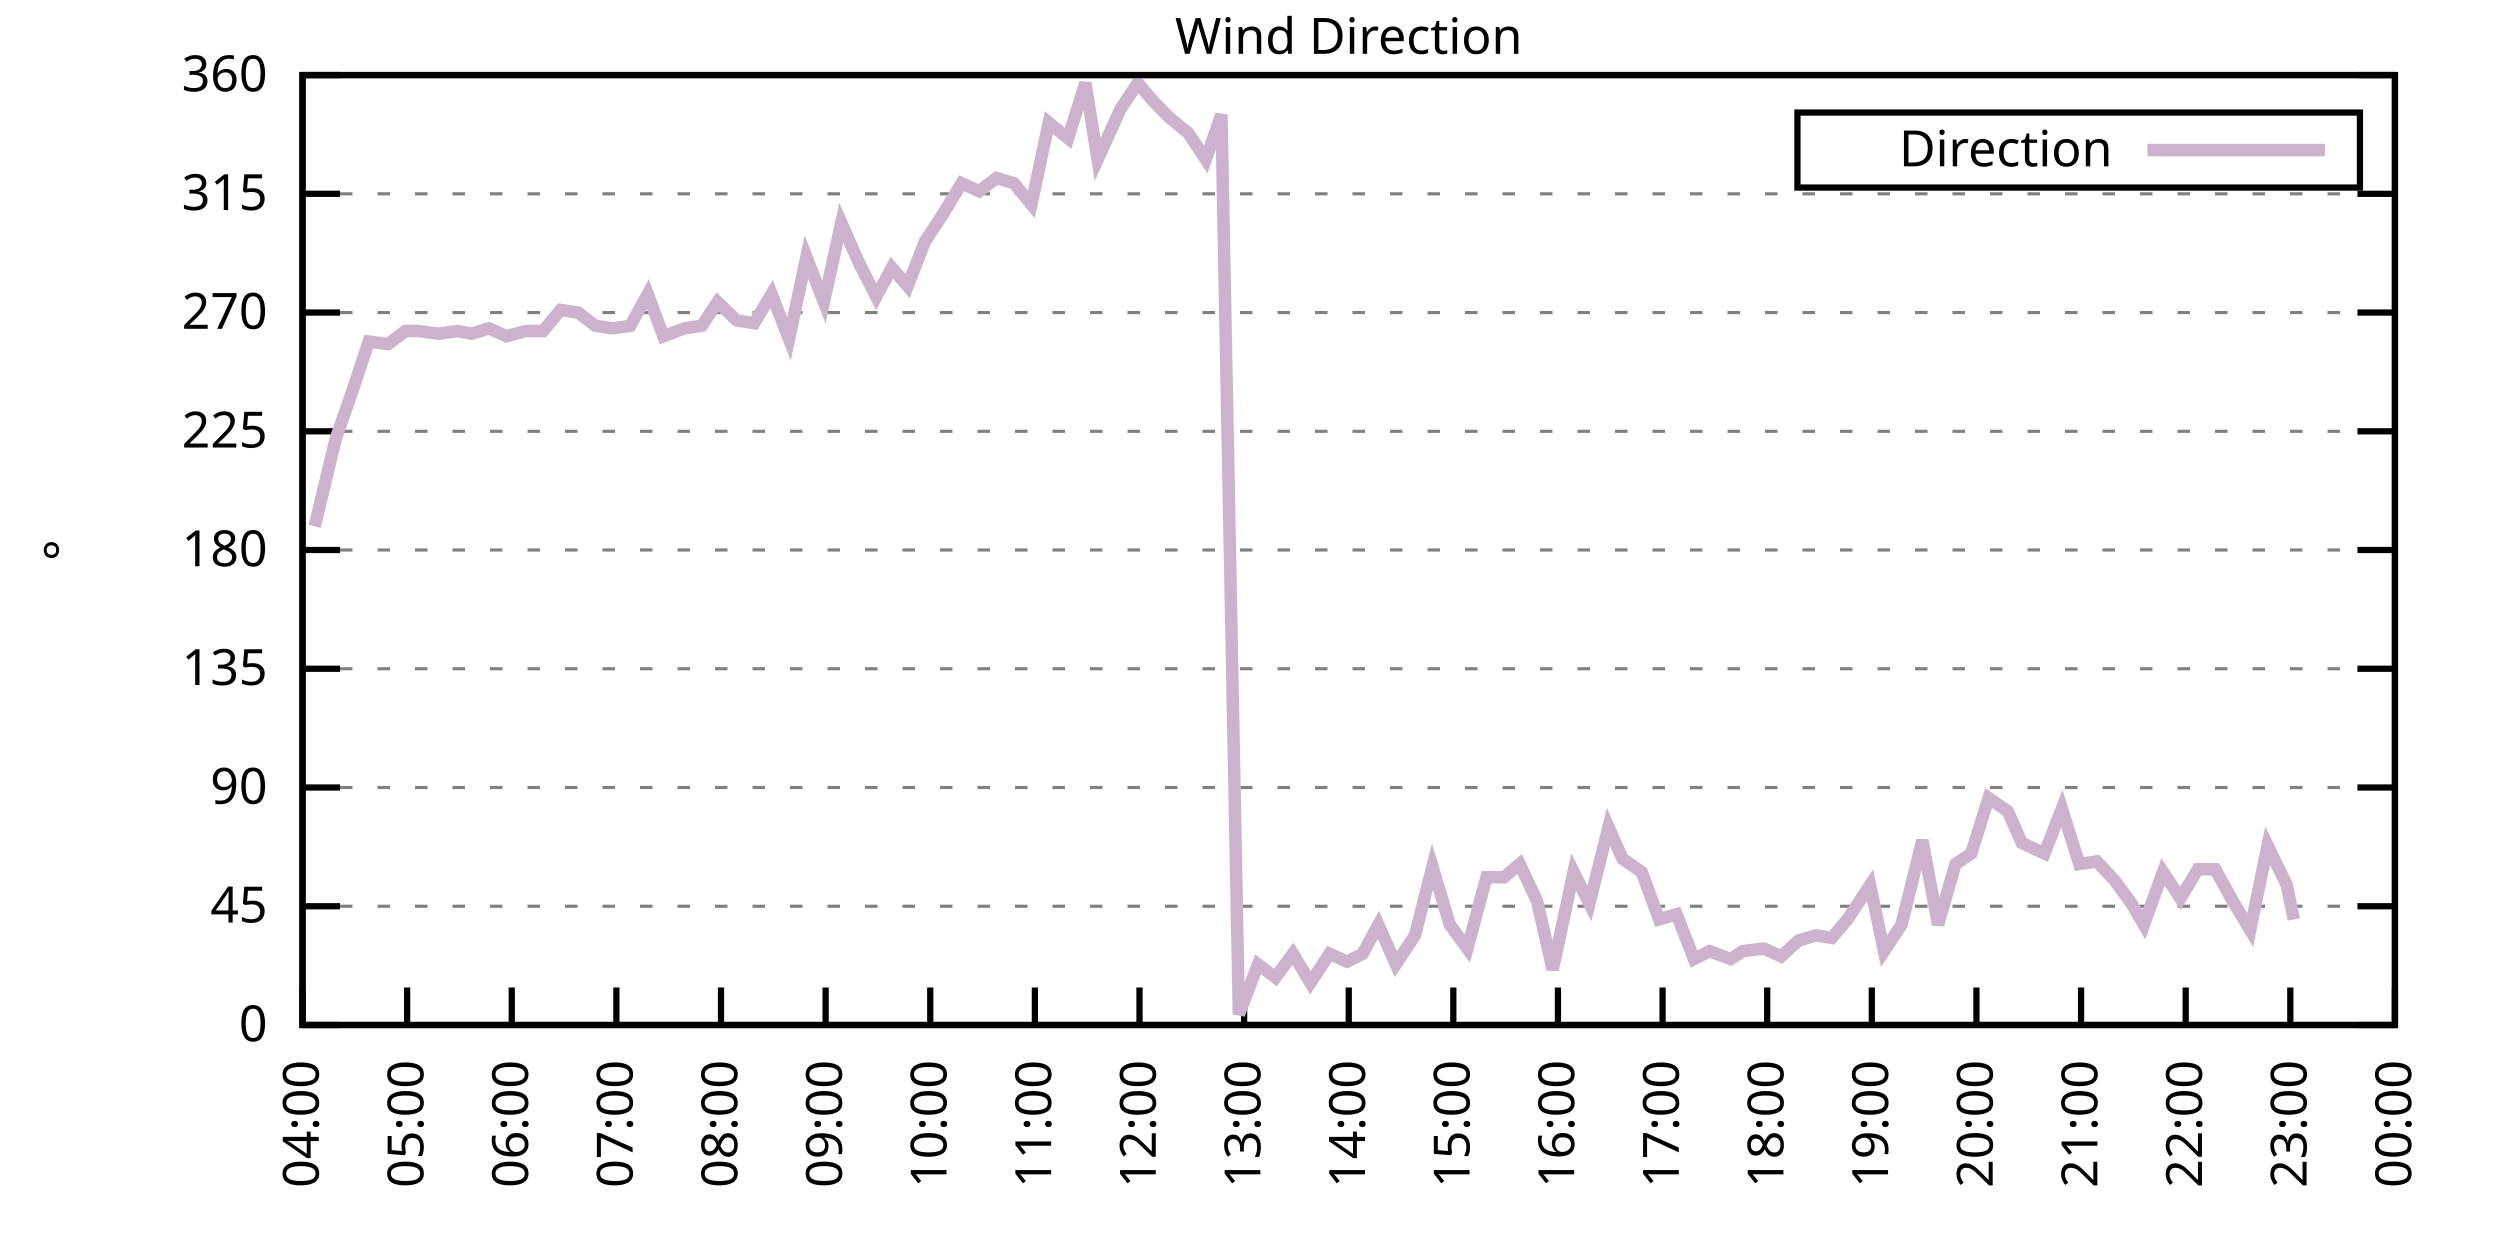
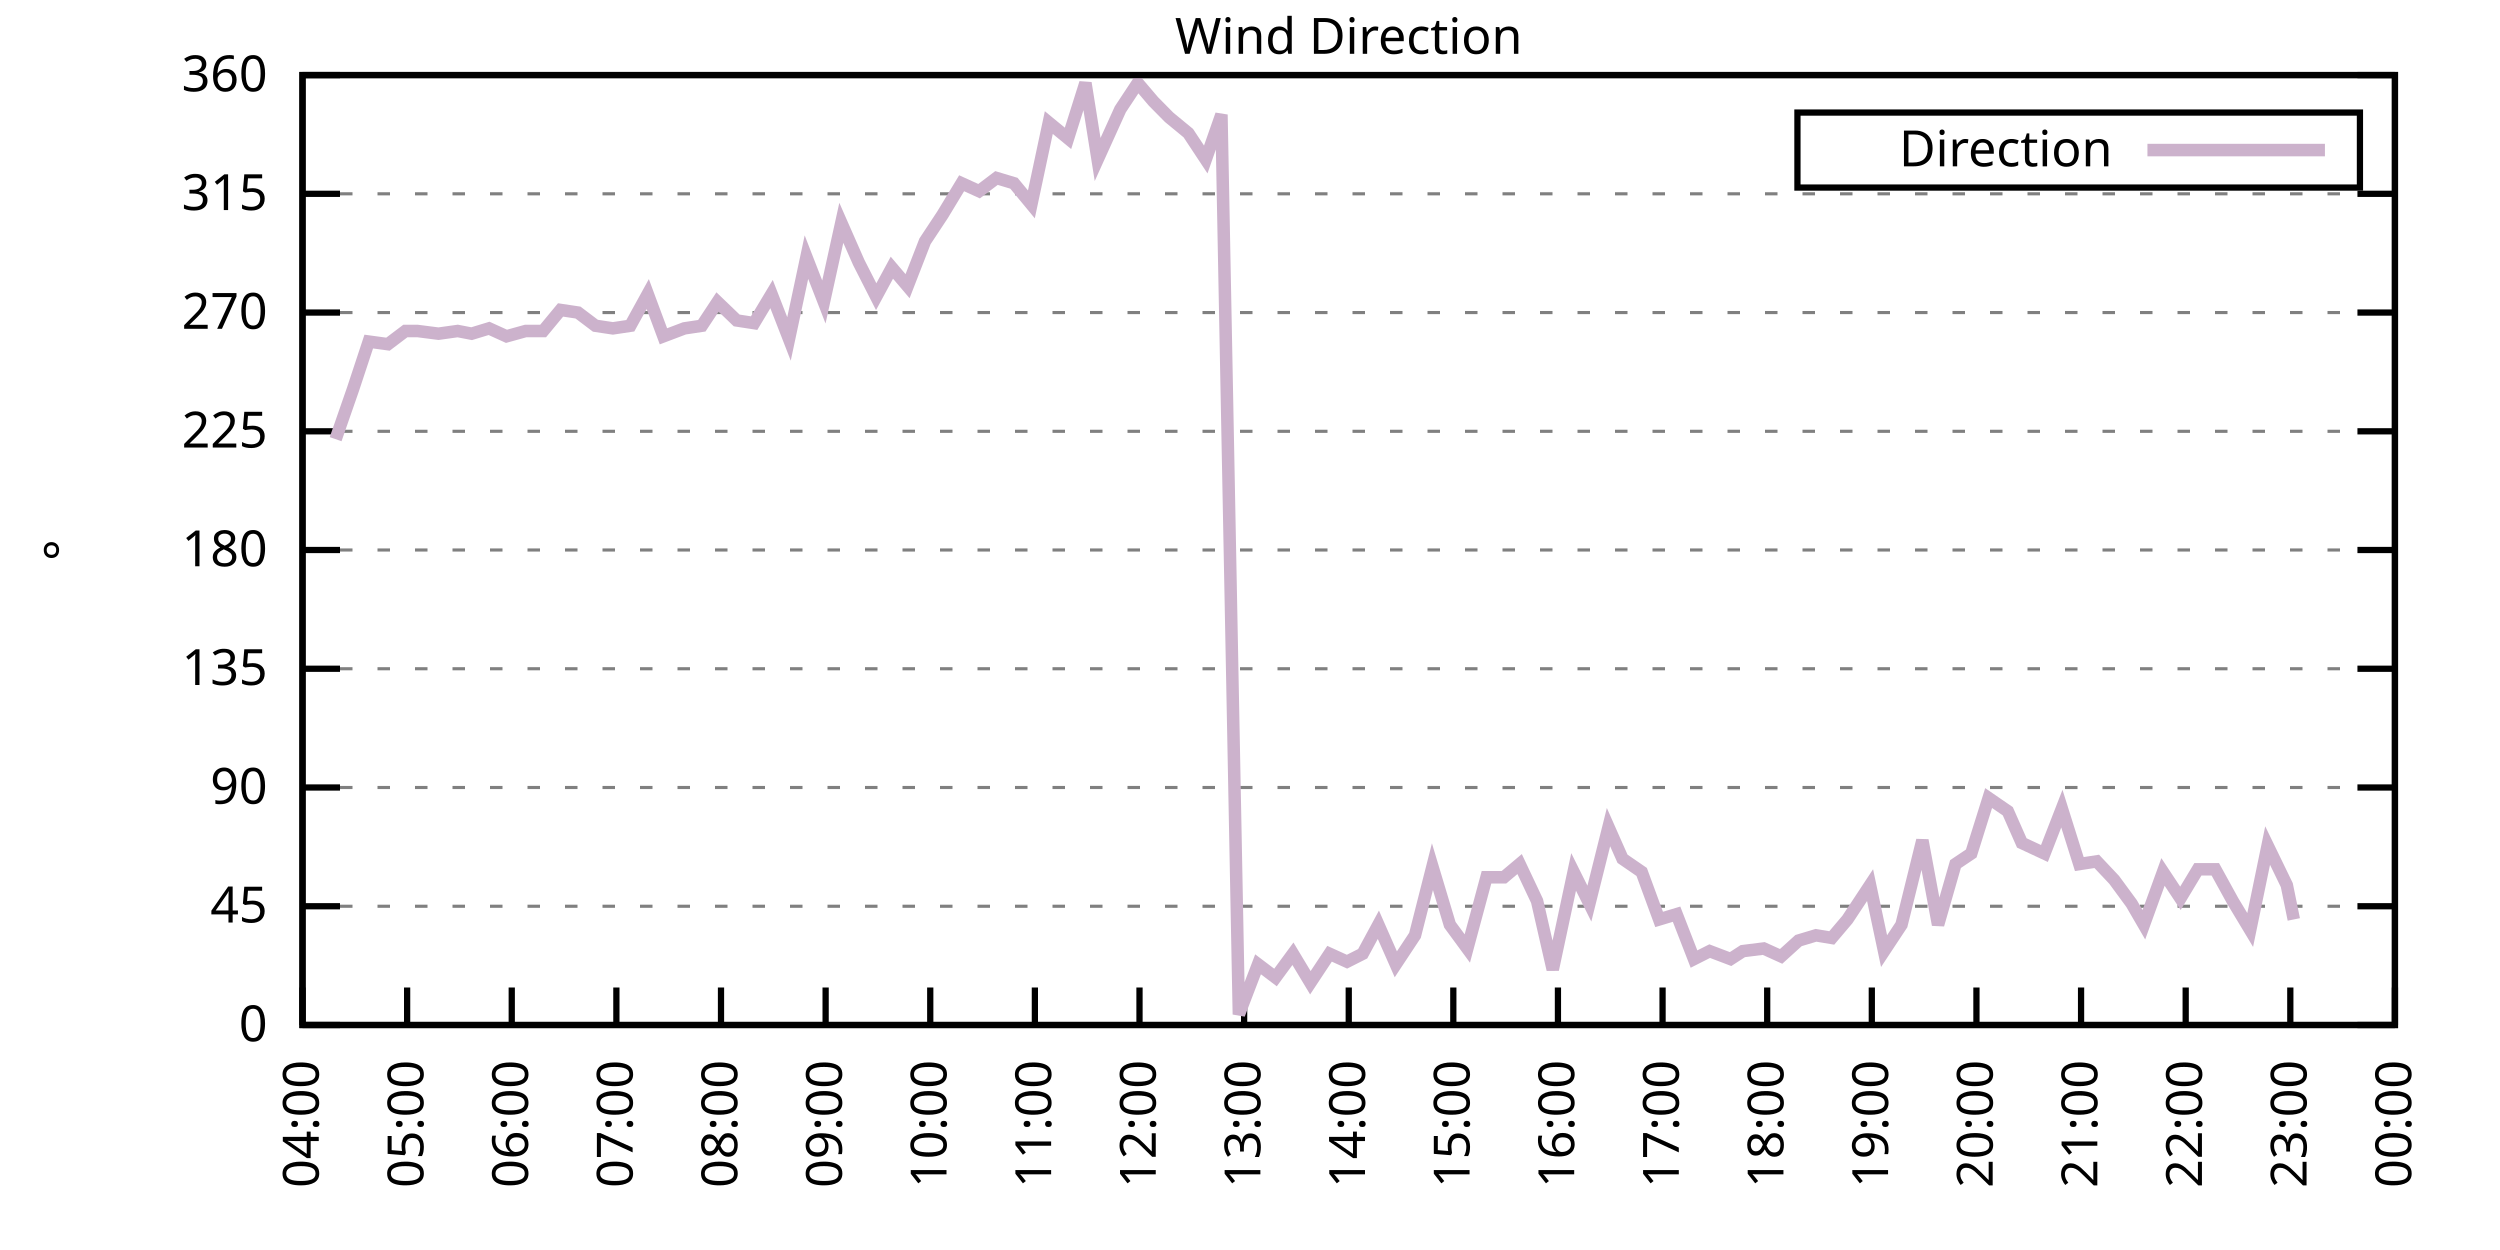
<svg xmlns="http://www.w3.org/2000/svg" xmlns:xlink="http://www.w3.org/1999/xlink" width="400" height="200" viewBox="0 0 400 200">
  <g id="gnuplot_canvas">
    <rect x="0" y="0" width="400" height="200" fill="none" />
    <defs>
      <circle id="gpDot" r="0.5" stroke-width="0.5" stroke="currentColor" />
      <path id="gpPt0" stroke-width="0.333" stroke="currentColor" d="M-1,0 h2 M0,-1 v2" />
      <path id="gpPt1" stroke-width="0.333" stroke="currentColor" d="M-1,-1 L1,1 M1,-1 L-1,1" />
      <path id="gpPt2" stroke-width="0.333" stroke="currentColor" d="M-1,0 L1,0 M0,-1 L0,1 M-1,-1 L1,1 M-1,1 L1,-1" />
      <rect id="gpPt3" stroke-width="0.333" stroke="currentColor" x="-1" y="-1" width="2" height="2" />
      <rect id="gpPt4" stroke-width="0.333" stroke="currentColor" fill="currentColor" x="-1" y="-1" width="2" height="2" />
      <circle id="gpPt5" stroke-width="0.333" stroke="currentColor" cx="0" cy="0" r="1" />
      <use xlink:href="#gpPt5" id="gpPt6" fill="currentColor" stroke="none" />
      <path id="gpPt7" stroke-width="0.333" stroke="currentColor" d="M0,-1.33 L-1.33,0.67 L1.33,0.67 z" />
      <use xlink:href="#gpPt7" id="gpPt8" fill="currentColor" stroke="none" />
      <use xlink:href="#gpPt7" id="gpPt9" stroke="currentColor" transform="rotate(180)" />
      <use xlink:href="#gpPt9" id="gpPt10" fill="currentColor" stroke="none" />
      <use xlink:href="#gpPt3" id="gpPt11" stroke="currentColor" transform="rotate(45)" />
      <use xlink:href="#gpPt11" id="gpPt12" fill="currentColor" stroke="none" />
      <path id="gpPt13" stroke-width="0.333" stroke="currentColor" d="M0,1.330 L1.265,0.411 L0.782,-1.067 L-0.782,-1.076 L-1.265,0.411 z" />
      <use xlink:href="#gpPt13" id="gpPt14" fill="currentColor" stroke="none" />
      <filter id="textbox" filterUnits="objectBoundingBox" x="0" y="0" height="1" width="1">
        <feFlood flood-color="white" flood-opacity="1" result="bgnd" />
        <feComposite in="SourceGraphic" in2="bgnd" operator="atop" />
      </filter>
      <filter id="greybox" filterUnits="objectBoundingBox" x="0" y="0" height="1" width="1">
        <feFlood flood-color="lightgrey" flood-opacity="1" result="grey" />
        <feComposite in="SourceGraphic" in2="grey" operator="atop" />
      </filter>
    </defs>
    <g fill="none" color="white" stroke="currentColor" stroke-width="1.00" stroke-linecap="butt" stroke-linejoin="miter">
</g>
    <g fill="none" color="black" stroke="currentColor" stroke-width="1.00" stroke-linecap="butt" stroke-linejoin="miter">
      <g stroke="none" shape-rendering="crispEdges">
        <polygon fill="rgb(255, 255, 255)" points="48.40,164.00 383.18,164.00 383.18,12.02 48.40,12.02 " />
      </g>
    </g>
    <g fill="none" color="black" stroke="currentColor" stroke-width="1.00" stroke-linecap="butt" stroke-linejoin="miter">
</g>
    <g fill="none" color="black" stroke="black" stroke-width="0.50" stroke-linecap="butt" stroke-linejoin="miter">
</g>
    <g fill="none" color="gray" stroke="currentColor" stroke-width="0.50" stroke-linecap="butt" stroke-linejoin="miter">
      <path stroke="gray" stroke-dasharray="2,4" class="gridline" d="M48.40,164.00 L383.19,164.00  " />
    </g>
    <g fill="none" color="gray" stroke="gray" stroke-width="1.00" stroke-linecap="butt" stroke-linejoin="miter">
</g>
    <g fill="none" color="black" stroke="currentColor" stroke-width="1.00" stroke-linecap="butt" stroke-linejoin="miter">
      <path stroke="black" d="M48.40,164.00 L54.40,164.00 M383.19,164.00 L377.19,164.00  " />
      <g transform="translate(42.80,166.60)" stroke="none" fill="black" font-family="Sans" font-size="8.00" text-anchor="end">
        <text>
          <tspan font-family="Sans"> 0</tspan>
        </text>
      </g>
    </g>
    <g fill="none" color="black" stroke="currentColor" stroke-width="1.00" stroke-linecap="butt" stroke-linejoin="miter">
</g>
    <g fill="none" color="black" stroke="black" stroke-width="0.50" stroke-linecap="butt" stroke-linejoin="miter">
</g>
    <g fill="none" color="gray" stroke="currentColor" stroke-width="0.50" stroke-linecap="butt" stroke-linejoin="miter">
      <path stroke="gray" stroke-dasharray="2,4" class="gridline" d="M48.40,145.00 L383.19,145.00  " />
    </g>
    <g fill="none" color="gray" stroke="gray" stroke-width="1.00" stroke-linecap="butt" stroke-linejoin="miter">
</g>
    <g fill="none" color="black" stroke="currentColor" stroke-width="1.00" stroke-linecap="butt" stroke-linejoin="miter">
      <path stroke="black" d="M48.40,145.00 L54.40,145.00 M383.19,145.00 L377.19,145.00  " />
      <g transform="translate(42.80,147.60)" stroke="none" fill="black" font-family="Sans" font-size="8.00" text-anchor="end">
        <text>
          <tspan font-family="Sans"> 45</tspan>
        </text>
      </g>
    </g>
    <g fill="none" color="black" stroke="currentColor" stroke-width="1.00" stroke-linecap="butt" stroke-linejoin="miter">
</g>
    <g fill="none" color="black" stroke="black" stroke-width="0.50" stroke-linecap="butt" stroke-linejoin="miter">
</g>
    <g fill="none" color="gray" stroke="currentColor" stroke-width="0.50" stroke-linecap="butt" stroke-linejoin="miter">
      <path stroke="gray" stroke-dasharray="2,4" class="gridline" d="M48.40,126.00 L383.19,126.00  " />
    </g>
    <g fill="none" color="gray" stroke="gray" stroke-width="1.00" stroke-linecap="butt" stroke-linejoin="miter">
</g>
    <g fill="none" color="black" stroke="currentColor" stroke-width="1.00" stroke-linecap="butt" stroke-linejoin="miter">
      <path stroke="black" d="M48.40,126.00 L54.40,126.00 M383.19,126.00 L377.19,126.00  " />
      <g transform="translate(42.80,128.60)" stroke="none" fill="black" font-family="Sans" font-size="8.00" text-anchor="end">
        <text>
          <tspan font-family="Sans"> 90</tspan>
        </text>
      </g>
    </g>
    <g fill="none" color="black" stroke="currentColor" stroke-width="1.00" stroke-linecap="butt" stroke-linejoin="miter">
</g>
    <g fill="none" color="black" stroke="black" stroke-width="0.50" stroke-linecap="butt" stroke-linejoin="miter">
</g>
    <g fill="none" color="gray" stroke="currentColor" stroke-width="0.50" stroke-linecap="butt" stroke-linejoin="miter">
      <path stroke="gray" stroke-dasharray="2,4" class="gridline" d="M48.40,107.00 L383.19,107.00  " />
    </g>
    <g fill="none" color="gray" stroke="gray" stroke-width="1.00" stroke-linecap="butt" stroke-linejoin="miter">
</g>
    <g fill="none" color="black" stroke="currentColor" stroke-width="1.00" stroke-linecap="butt" stroke-linejoin="miter">
      <path stroke="black" d="M48.40,107.00 L54.40,107.00 M383.19,107.00 L377.19,107.00  " />
      <g transform="translate(42.80,109.60)" stroke="none" fill="black" font-family="Sans" font-size="8.00" text-anchor="end">
        <text>
          <tspan font-family="Sans"> 135</tspan>
        </text>
      </g>
    </g>
    <g fill="none" color="black" stroke="currentColor" stroke-width="1.00" stroke-linecap="butt" stroke-linejoin="miter">
</g>
    <g fill="none" color="black" stroke="black" stroke-width="0.50" stroke-linecap="butt" stroke-linejoin="miter">
</g>
    <g fill="none" color="gray" stroke="currentColor" stroke-width="0.50" stroke-linecap="butt" stroke-linejoin="miter">
      <path stroke="gray" stroke-dasharray="2,4" class="gridline" d="M48.40,88.00 L383.19,88.00  " />
    </g>
    <g fill="none" color="gray" stroke="gray" stroke-width="1.00" stroke-linecap="butt" stroke-linejoin="miter">
</g>
    <g fill="none" color="black" stroke="currentColor" stroke-width="1.00" stroke-linecap="butt" stroke-linejoin="miter">
      <path stroke="black" d="M48.40,88.00 L54.40,88.00 M383.19,88.00 L377.19,88.00  " />
      <g transform="translate(42.80,90.60)" stroke="none" fill="black" font-family="Sans" font-size="8.00" text-anchor="end">
        <text>
          <tspan font-family="Sans"> 180</tspan>
        </text>
      </g>
    </g>
    <g fill="none" color="black" stroke="currentColor" stroke-width="1.00" stroke-linecap="butt" stroke-linejoin="miter">
</g>
    <g fill="none" color="black" stroke="black" stroke-width="0.50" stroke-linecap="butt" stroke-linejoin="miter">
</g>
    <g fill="none" color="gray" stroke="currentColor" stroke-width="0.50" stroke-linecap="butt" stroke-linejoin="miter">
      <path stroke="gray" stroke-dasharray="2,4" class="gridline" d="M48.40,69.01 L383.19,69.01  " />
    </g>
    <g fill="none" color="gray" stroke="gray" stroke-width="1.00" stroke-linecap="butt" stroke-linejoin="miter">
</g>
    <g fill="none" color="black" stroke="currentColor" stroke-width="1.00" stroke-linecap="butt" stroke-linejoin="miter">
      <path stroke="black" d="M48.40,69.01 L54.40,69.01 M383.19,69.01 L377.19,69.01  " />
      <g transform="translate(42.80,71.61)" stroke="none" fill="black" font-family="Sans" font-size="8.00" text-anchor="end">
        <text>
          <tspan font-family="Sans"> 225</tspan>
        </text>
      </g>
    </g>
    <g fill="none" color="black" stroke="currentColor" stroke-width="1.00" stroke-linecap="butt" stroke-linejoin="miter">
</g>
    <g fill="none" color="black" stroke="black" stroke-width="0.50" stroke-linecap="butt" stroke-linejoin="miter">
</g>
    <g fill="none" color="gray" stroke="currentColor" stroke-width="0.50" stroke-linecap="butt" stroke-linejoin="miter">
      <path stroke="gray" stroke-dasharray="2,4" class="gridline" d="M48.40,50.01 L383.19,50.01  " />
    </g>
    <g fill="none" color="gray" stroke="gray" stroke-width="1.00" stroke-linecap="butt" stroke-linejoin="miter">
</g>
    <g fill="none" color="black" stroke="currentColor" stroke-width="1.00" stroke-linecap="butt" stroke-linejoin="miter">
      <path stroke="black" d="M48.40,50.01 L54.40,50.01 M383.19,50.01 L377.19,50.01  " />
      <g transform="translate(42.80,52.61)" stroke="none" fill="black" font-family="Sans" font-size="8.00" text-anchor="end">
        <text>
          <tspan font-family="Sans"> 270</tspan>
        </text>
      </g>
    </g>
    <g fill="none" color="black" stroke="currentColor" stroke-width="1.00" stroke-linecap="butt" stroke-linejoin="miter">
</g>
    <g fill="none" color="black" stroke="black" stroke-width="0.50" stroke-linecap="butt" stroke-linejoin="miter">
</g>
    <g fill="none" color="gray" stroke="currentColor" stroke-width="0.50" stroke-linecap="butt" stroke-linejoin="miter">
      <path stroke="gray" stroke-dasharray="2,4" class="gridline" d="M48.40,31.01 L383.19,31.01  " />
    </g>
    <g fill="none" color="gray" stroke="gray" stroke-width="1.00" stroke-linecap="butt" stroke-linejoin="miter">
</g>
    <g fill="none" color="black" stroke="currentColor" stroke-width="1.00" stroke-linecap="butt" stroke-linejoin="miter">
      <path stroke="black" d="M48.40,31.01 L54.40,31.01 M383.19,31.01 L377.19,31.01  " />
      <g transform="translate(42.80,33.61)" stroke="none" fill="black" font-family="Sans" font-size="8.00" text-anchor="end">
        <text>
          <tspan font-family="Sans"> 315</tspan>
        </text>
      </g>
    </g>
    <g fill="none" color="black" stroke="currentColor" stroke-width="1.00" stroke-linecap="butt" stroke-linejoin="miter">
</g>
    <g fill="none" color="black" stroke="black" stroke-width="0.50" stroke-linecap="butt" stroke-linejoin="miter">
</g>
    <g fill="none" color="gray" stroke="currentColor" stroke-width="0.50" stroke-linecap="butt" stroke-linejoin="miter">
      <path stroke="gray" stroke-dasharray="2,4" class="gridline" d="M48.40,12.01 L383.19,12.01  " />
    </g>
    <g fill="none" color="gray" stroke="gray" stroke-width="1.00" stroke-linecap="butt" stroke-linejoin="miter">
</g>
    <g fill="none" color="black" stroke="currentColor" stroke-width="1.00" stroke-linecap="butt" stroke-linejoin="miter">
      <path stroke="black" d="M48.40,12.01 L54.40,12.01 M383.19,12.01 L377.19,12.01  " />
      <g transform="translate(42.80,14.61)" stroke="none" fill="black" font-family="Sans" font-size="8.00" text-anchor="end">
        <text>
          <tspan font-family="Sans"> 360</tspan>
        </text>
      </g>
    </g>
    <g fill="none" color="black" stroke="currentColor" stroke-width="1.00" stroke-linecap="butt" stroke-linejoin="miter">
      <path stroke="black" d="M48.40,164.00 L48.40,158.00  " />
      <g transform="translate(51.00,169.60) rotate(270.00)" stroke="none" fill="black" font-family="Sans" font-size="8.00" text-anchor="end">
        <text>
          <tspan font-family="Sans">04:00</tspan>
        </text>
      </g>
    </g>
    <g fill="none" color="black" stroke="currentColor" stroke-width="1.00" stroke-linecap="butt" stroke-linejoin="miter">
      <path stroke="black" d="M65.14,164.00 L65.14,158.00  " />
      <g transform="translate(67.74,169.60) rotate(270.00)" stroke="none" fill="black" font-family="Sans" font-size="8.00" text-anchor="end">
        <text>
          <tspan font-family="Sans">05:00</tspan>
        </text>
      </g>
    </g>
    <g fill="none" color="black" stroke="currentColor" stroke-width="1.00" stroke-linecap="butt" stroke-linejoin="miter">
      <path stroke="black" d="M81.88,164.00 L81.88,158.00  " />
      <g transform="translate(84.48,169.60) rotate(270.00)" stroke="none" fill="black" font-family="Sans" font-size="8.00" text-anchor="end">
        <text>
          <tspan font-family="Sans">06:00</tspan>
        </text>
      </g>
    </g>
    <g fill="none" color="black" stroke="currentColor" stroke-width="1.00" stroke-linecap="butt" stroke-linejoin="miter">
      <path stroke="black" d="M98.62,164.00 L98.62,158.00  " />
      <g transform="translate(101.22,169.60) rotate(270.00)" stroke="none" fill="black" font-family="Sans" font-size="8.00" text-anchor="end">
        <text>
          <tspan font-family="Sans">07:00</tspan>
        </text>
      </g>
    </g>
    <g fill="none" color="black" stroke="currentColor" stroke-width="1.00" stroke-linecap="butt" stroke-linejoin="miter">
      <path stroke="black" d="M115.36,164.00 L115.36,158.00  " />
      <g transform="translate(117.96,169.60) rotate(270.00)" stroke="none" fill="black" font-family="Sans" font-size="8.00" text-anchor="end">
        <text>
          <tspan font-family="Sans">08:00</tspan>
        </text>
      </g>
    </g>
    <g fill="none" color="black" stroke="currentColor" stroke-width="1.00" stroke-linecap="butt" stroke-linejoin="miter">
      <path stroke="black" d="M132.10,164.00 L132.10,158.00  " />
      <g transform="translate(134.70,169.60) rotate(270.00)" stroke="none" fill="black" font-family="Sans" font-size="8.00" text-anchor="end">
        <text>
          <tspan font-family="Sans">09:00</tspan>
        </text>
      </g>
    </g>
    <g fill="none" color="black" stroke="currentColor" stroke-width="1.00" stroke-linecap="butt" stroke-linejoin="miter">
      <path stroke="black" d="M148.84,164.00 L148.84,158.00  " />
      <g transform="translate(151.44,169.60) rotate(270.00)" stroke="none" fill="black" font-family="Sans" font-size="8.00" text-anchor="end">
        <text>
          <tspan font-family="Sans">10:00</tspan>
        </text>
      </g>
    </g>
    <g fill="none" color="black" stroke="currentColor" stroke-width="1.00" stroke-linecap="butt" stroke-linejoin="miter">
      <path stroke="black" d="M165.58,164.00 L165.58,158.00  " />
      <g transform="translate(168.18,169.60) rotate(270.00)" stroke="none" fill="black" font-family="Sans" font-size="8.00" text-anchor="end">
        <text>
          <tspan font-family="Sans">11:00</tspan>
        </text>
      </g>
    </g>
    <g fill="none" color="black" stroke="currentColor" stroke-width="1.00" stroke-linecap="butt" stroke-linejoin="miter">
      <path stroke="black" d="M182.32,164.00 L182.32,158.00  " />
      <g transform="translate(184.92,169.60) rotate(270.00)" stroke="none" fill="black" font-family="Sans" font-size="8.00" text-anchor="end">
        <text>
          <tspan font-family="Sans">12:00</tspan>
        </text>
      </g>
    </g>
    <g fill="none" color="black" stroke="currentColor" stroke-width="1.00" stroke-linecap="butt" stroke-linejoin="miter">
      <path stroke="black" d="M199.06,164.00 L199.06,158.00  " />
      <g transform="translate(201.66,169.60) rotate(270.00)" stroke="none" fill="black" font-family="Sans" font-size="8.00" text-anchor="end">
        <text>
          <tspan font-family="Sans">13:00</tspan>
        </text>
      </g>
    </g>
    <g fill="none" color="black" stroke="currentColor" stroke-width="1.00" stroke-linecap="butt" stroke-linejoin="miter">
      <path stroke="black" d="M215.80,164.00 L215.80,158.00  " />
      <g transform="translate(218.40,169.60) rotate(270.00)" stroke="none" fill="black" font-family="Sans" font-size="8.00" text-anchor="end">
        <text>
          <tspan font-family="Sans">14:00</tspan>
        </text>
      </g>
    </g>
    <g fill="none" color="black" stroke="currentColor" stroke-width="1.00" stroke-linecap="butt" stroke-linejoin="miter">
      <path stroke="black" d="M232.53,164.00 L232.53,158.00  " />
      <g transform="translate(235.13,169.60) rotate(270.00)" stroke="none" fill="black" font-family="Sans" font-size="8.00" text-anchor="end">
        <text>
          <tspan font-family="Sans">15:00</tspan>
        </text>
      </g>
    </g>
    <g fill="none" color="black" stroke="currentColor" stroke-width="1.00" stroke-linecap="butt" stroke-linejoin="miter">
      <path stroke="black" d="M249.27,164.00 L249.27,158.00  " />
      <g transform="translate(251.87,169.60) rotate(270.00)" stroke="none" fill="black" font-family="Sans" font-size="8.00" text-anchor="end">
        <text>
          <tspan font-family="Sans">16:00</tspan>
        </text>
      </g>
    </g>
    <g fill="none" color="black" stroke="currentColor" stroke-width="1.00" stroke-linecap="butt" stroke-linejoin="miter">
      <path stroke="black" d="M266.01,164.00 L266.01,158.00  " />
      <g transform="translate(268.61,169.60) rotate(270.00)" stroke="none" fill="black" font-family="Sans" font-size="8.00" text-anchor="end">
        <text>
          <tspan font-family="Sans">17:00</tspan>
        </text>
      </g>
    </g>
    <g fill="none" color="black" stroke="currentColor" stroke-width="1.00" stroke-linecap="butt" stroke-linejoin="miter">
      <path stroke="black" d="M282.75,164.00 L282.75,158.00  " />
      <g transform="translate(285.35,169.60) rotate(270.00)" stroke="none" fill="black" font-family="Sans" font-size="8.00" text-anchor="end">
        <text>
          <tspan font-family="Sans">18:00</tspan>
        </text>
      </g>
    </g>
    <g fill="none" color="black" stroke="currentColor" stroke-width="1.00" stroke-linecap="butt" stroke-linejoin="miter">
      <path stroke="black" d="M299.49,164.00 L299.49,158.00  " />
      <g transform="translate(302.09,169.60) rotate(270.00)" stroke="none" fill="black" font-family="Sans" font-size="8.00" text-anchor="end">
        <text>
          <tspan font-family="Sans">19:00</tspan>
        </text>
      </g>
    </g>
    <g fill="none" color="black" stroke="currentColor" stroke-width="1.00" stroke-linecap="butt" stroke-linejoin="miter">
      <path stroke="black" d="M316.23,164.00 L316.23,158.00  " />
      <g transform="translate(318.83,169.60) rotate(270.00)" stroke="none" fill="black" font-family="Sans" font-size="8.00" text-anchor="end">
        <text>
          <tspan font-family="Sans">20:00</tspan>
        </text>
      </g>
    </g>
    <g fill="none" color="black" stroke="currentColor" stroke-width="1.00" stroke-linecap="butt" stroke-linejoin="miter">
      <path stroke="black" d="M332.97,164.00 L332.97,158.00  " />
      <g transform="translate(335.57,169.60) rotate(270.00)" stroke="none" fill="black" font-family="Sans" font-size="8.00" text-anchor="end">
        <text>
          <tspan font-family="Sans">21:00</tspan>
        </text>
      </g>
    </g>
    <g fill="none" color="black" stroke="currentColor" stroke-width="1.00" stroke-linecap="butt" stroke-linejoin="miter">
      <path stroke="black" d="M349.71,164.00 L349.71,158.00  " />
      <g transform="translate(352.31,169.60) rotate(270.00)" stroke="none" fill="black" font-family="Sans" font-size="8.00" text-anchor="end">
        <text>
          <tspan font-family="Sans">22:00</tspan>
        </text>
      </g>
    </g>
    <g fill="none" color="black" stroke="currentColor" stroke-width="1.00" stroke-linecap="butt" stroke-linejoin="miter">
      <path stroke="black" d="M366.45,164.00 L366.45,158.00  " />
      <g transform="translate(369.05,169.60) rotate(270.00)" stroke="none" fill="black" font-family="Sans" font-size="8.00" text-anchor="end">
        <text>
          <tspan font-family="Sans">23:00</tspan>
        </text>
      </g>
    </g>
    <g fill="none" color="black" stroke="currentColor" stroke-width="1.00" stroke-linecap="butt" stroke-linejoin="miter">
      <path stroke="black" d="M383.19,164.00 L383.19,158.00  " />
      <g transform="translate(385.79,169.60) rotate(270.00)" stroke="none" fill="black" font-family="Sans" font-size="8.00" text-anchor="end">
        <text>
          <tspan font-family="Sans">00:00</tspan>
        </text>
      </g>
    </g>
    <g fill="none" color="black" stroke="currentColor" stroke-width="1.00" stroke-linecap="butt" stroke-linejoin="miter">
</g>
    <g fill="none" color="black" stroke="currentColor" stroke-width="1.00" stroke-linecap="butt" stroke-linejoin="miter">
      <path stroke="black" d="M48.40,12.01 L48.40,164.00 L383.19,164.00 L383.19,12.01 L48.40,12.01 Z  " />
    </g>
    <g fill="none" color="black" stroke="currentColor" stroke-width="1.00" stroke-linecap="butt" stroke-linejoin="miter">
</g>
    <g fill="none" color="black" stroke="currentColor" stroke-width="1.00" stroke-linecap="butt" stroke-linejoin="miter">
      <path stroke="black" d="M287.59,30.01 L287.59,18.01 L377.59,18.01 L377.59,30.01 L287.59,30.01 Z  " />
    </g>
    <g id="Wind_direction_plot_1">
      <g fill="none" color="white" stroke="black" stroke-width="2.00" stroke-linecap="butt" stroke-linejoin="miter">
</g>
      <g fill="none" color="black" stroke="currentColor" stroke-width="2.00" stroke-linecap="butt" stroke-linejoin="miter">
        <g transform="translate(337.99,26.61)" stroke="none" fill="black" font-family="Sans" font-size="8.00" text-anchor="end">
          <text>
            <tspan font-family="Sans">Direction</tspan>
          </text>
        </g>
      </g>
      <g fill="none" color="black" stroke="currentColor" stroke-width="2.00" stroke-linecap="butt" stroke-linejoin="miter">
-         <path stroke="rgb(204, 178, 204)" d="M343.59,24.01 L371.99,24.01 M50.35,84.21 L53.70,70.27 L56.49,62.25 L59.00,54.65 L62.07,55.07 L64.86,52.96   L66.81,52.96 L70.16,53.39 L73.23,52.96 L75.46,53.39 L78.25,52.54 L81.04,53.81 L84.11,52.96 L86.90,52.96   L89.69,49.59 L92.48,50.01 L95.27,52.12 L98.06,52.54 L100.85,52.12 L103.64,47.05 L106.15,53.81 L109.50,52.54   L112.29,52.12 L114.80,48.32 L117.87,51.27 L120.66,51.70 L123.45,47.05 L126.24,54.23 L129.03,41.14 L131.82,48.32   L134.61,35.65 L137.40,41.99 L140.19,47.47 L142.70,42.83 L145.21,45.79 L148.00,38.61 L150.79,34.39 L153.86,29.32   L156.65,30.59 L159.44,28.48 L162.23,29.32 L165.02,32.70 L167.81,19.61 L170.88,22.14 L173.67,13.28 L175.62,25.52   L179.25,17.50 L182.04,13.28 L184.55,16.23 L187.06,18.77 L190.13,21.30 L192.92,25.52 L195.43,18.34 L198.22,162.31   L201.29,154.29 L204.08,156.40 L206.87,152.60 L209.66,157.24 L212.73,152.60 L215.52,153.87 L218.03,152.60 L220.54,147.96   L223.33,154.29 L226.40,149.65 L229.19,138.67 L231.98,147.96 L234.77,151.76 L237.84,140.36 L240.63,140.36 L243.14,138.25   L245.93,144.16 L248.44,155.13 L251.78,139.51 L254.30,144.58 L257.36,132.34 L259.60,137.40 L262.67,139.51 L265.46,147.11   L268.25,146.27 L271.04,153.45 L273.55,152.18 L276.89,153.45 L278.85,152.18 L282.20,151.76 L284.98,153.02 L287.77,150.49   L290.56,149.65 L293.08,150.07 L295.59,147.11 L299.21,141.62 L301.45,152.18 L304.24,147.96 L307.58,134.45 L310.09,147.96   L312.88,138.25 L315.40,136.56 L318.18,127.69 L321.25,129.80 L323.49,134.87 L327.11,136.56 L329.90,129.38 L332.69,138.25   L335.48,137.82 L338.27,140.78 L341.06,144.58 L343.02,147.96 L346.08,139.51 L348.87,143.73 L351.66,139.09 L354.45,139.09   L357.24,144.16 L360.03,148.80 L362.82,135.29 L365.89,141.62 L367.01,147.11  " />
+         <path stroke="rgb(204, 178, 204)" d="M343.59,24.01 L371.99,24.01 M53.70,70.27 L56.49,62.25 L59.00,54.65 L62.07,55.07 L64.86,52.96 L66.81,52.96   L70.16,53.39 L73.23,52.96 L75.46,53.39 L78.25,52.54 L81.04,53.81 L84.11,52.96 L86.90,52.96 L89.69,49.59   L92.48,50.01 L95.27,52.12 L98.06,52.54 L100.85,52.12 L103.64,47.05 L106.15,53.81 L109.50,52.54 L112.29,52.12   L114.80,48.32 L117.87,51.27 L120.66,51.70 L123.45,47.05 L126.24,54.23 L129.03,41.14 L131.82,48.32 L134.61,35.65   L137.40,41.99 L140.19,47.47 L142.70,42.83 L145.21,45.79 L148.00,38.61 L150.79,34.39 L153.86,29.32 L156.65,30.59   L159.44,28.48 L162.23,29.32 L165.02,32.70 L167.81,19.61 L170.88,22.14 L173.67,13.28 L175.62,25.52 L179.25,17.50   L182.04,13.28 L184.55,16.23 L187.06,18.77 L190.13,21.30 L192.92,25.52 L195.43,18.34 L198.22,162.31 L201.29,154.29   L204.08,156.40 L206.87,152.60 L209.66,157.24 L212.73,152.60 L215.52,153.87 L218.03,152.60 L220.54,147.96 L223.33,154.29   L226.40,149.65 L229.19,138.67 L231.98,147.96 L234.77,151.76 L237.84,140.36 L240.63,140.36 L243.14,138.25 L245.93,144.16   L248.44,155.13 L251.78,139.51 L254.30,144.58 L257.36,132.34 L259.60,137.40 L262.67,139.51 L265.46,147.11 L268.25,146.27   L271.04,153.45 L273.55,152.18 L276.89,153.45 L278.85,152.18 L282.20,151.76 L284.98,153.02 L287.77,150.49 L290.56,149.65   L293.08,150.07 L295.59,147.11 L299.21,141.62 L301.45,152.18 L304.24,147.96 L307.58,134.45 L310.09,147.96 L312.88,138.25   L315.40,136.56 L318.18,127.69 L321.25,129.80 L323.49,134.87 L327.11,136.56 L329.90,129.38 L332.69,138.25 L335.48,137.82   L338.27,140.78 L341.06,144.58 L343.02,147.96 L346.08,139.51 L348.87,143.73 L351.66,139.09 L354.45,139.09 L357.24,144.16   L360.03,148.80 L362.82,135.29 L365.89,141.62 L367.01,147.11  " />
      </g>
    </g>
    <g fill="none" color="black" stroke="currentColor" stroke-width="2.00" stroke-linecap="butt" stroke-linejoin="miter">
</g>
    <g fill="none" color="black" stroke="black" stroke-width="1.00" stroke-linecap="butt" stroke-linejoin="miter">
</g>
    <g fill="none" color="black" stroke="currentColor" stroke-width="1.00" stroke-linecap="butt" stroke-linejoin="miter">
      <path stroke="black" d="M48.40,12.01 L48.40,164.00 L383.19,164.00 L383.19,12.01 L48.40,12.01 Z  " />
      <g transform="translate(12.80,88.01) rotate(270.00)" stroke="none" fill="black" font-family="Sans" font-size="8.00" text-anchor="middle">
        <text>
          <tspan font-family="Sans">°</tspan>
        </text>
      </g>
    </g>
    <g fill="none" color="black" stroke="currentColor" stroke-width="1.00" stroke-linecap="butt" stroke-linejoin="miter">
</g>
    <g fill="none" color="black" stroke="currentColor" stroke-width="1.00" stroke-linecap="butt" stroke-linejoin="miter">
      <g transform="translate(215.79,8.61)" stroke="none" fill="black" font-family="Sans" font-size="8.00" text-anchor="middle">
        <text>
          <tspan font-family="Sans">Wind Direction</tspan>
        </text>
      </g>
    </g>
    <g fill="none" color="black" stroke="currentColor" stroke-width="1.00" stroke-linecap="butt" stroke-linejoin="miter">
</g>
  </g>
</svg>
